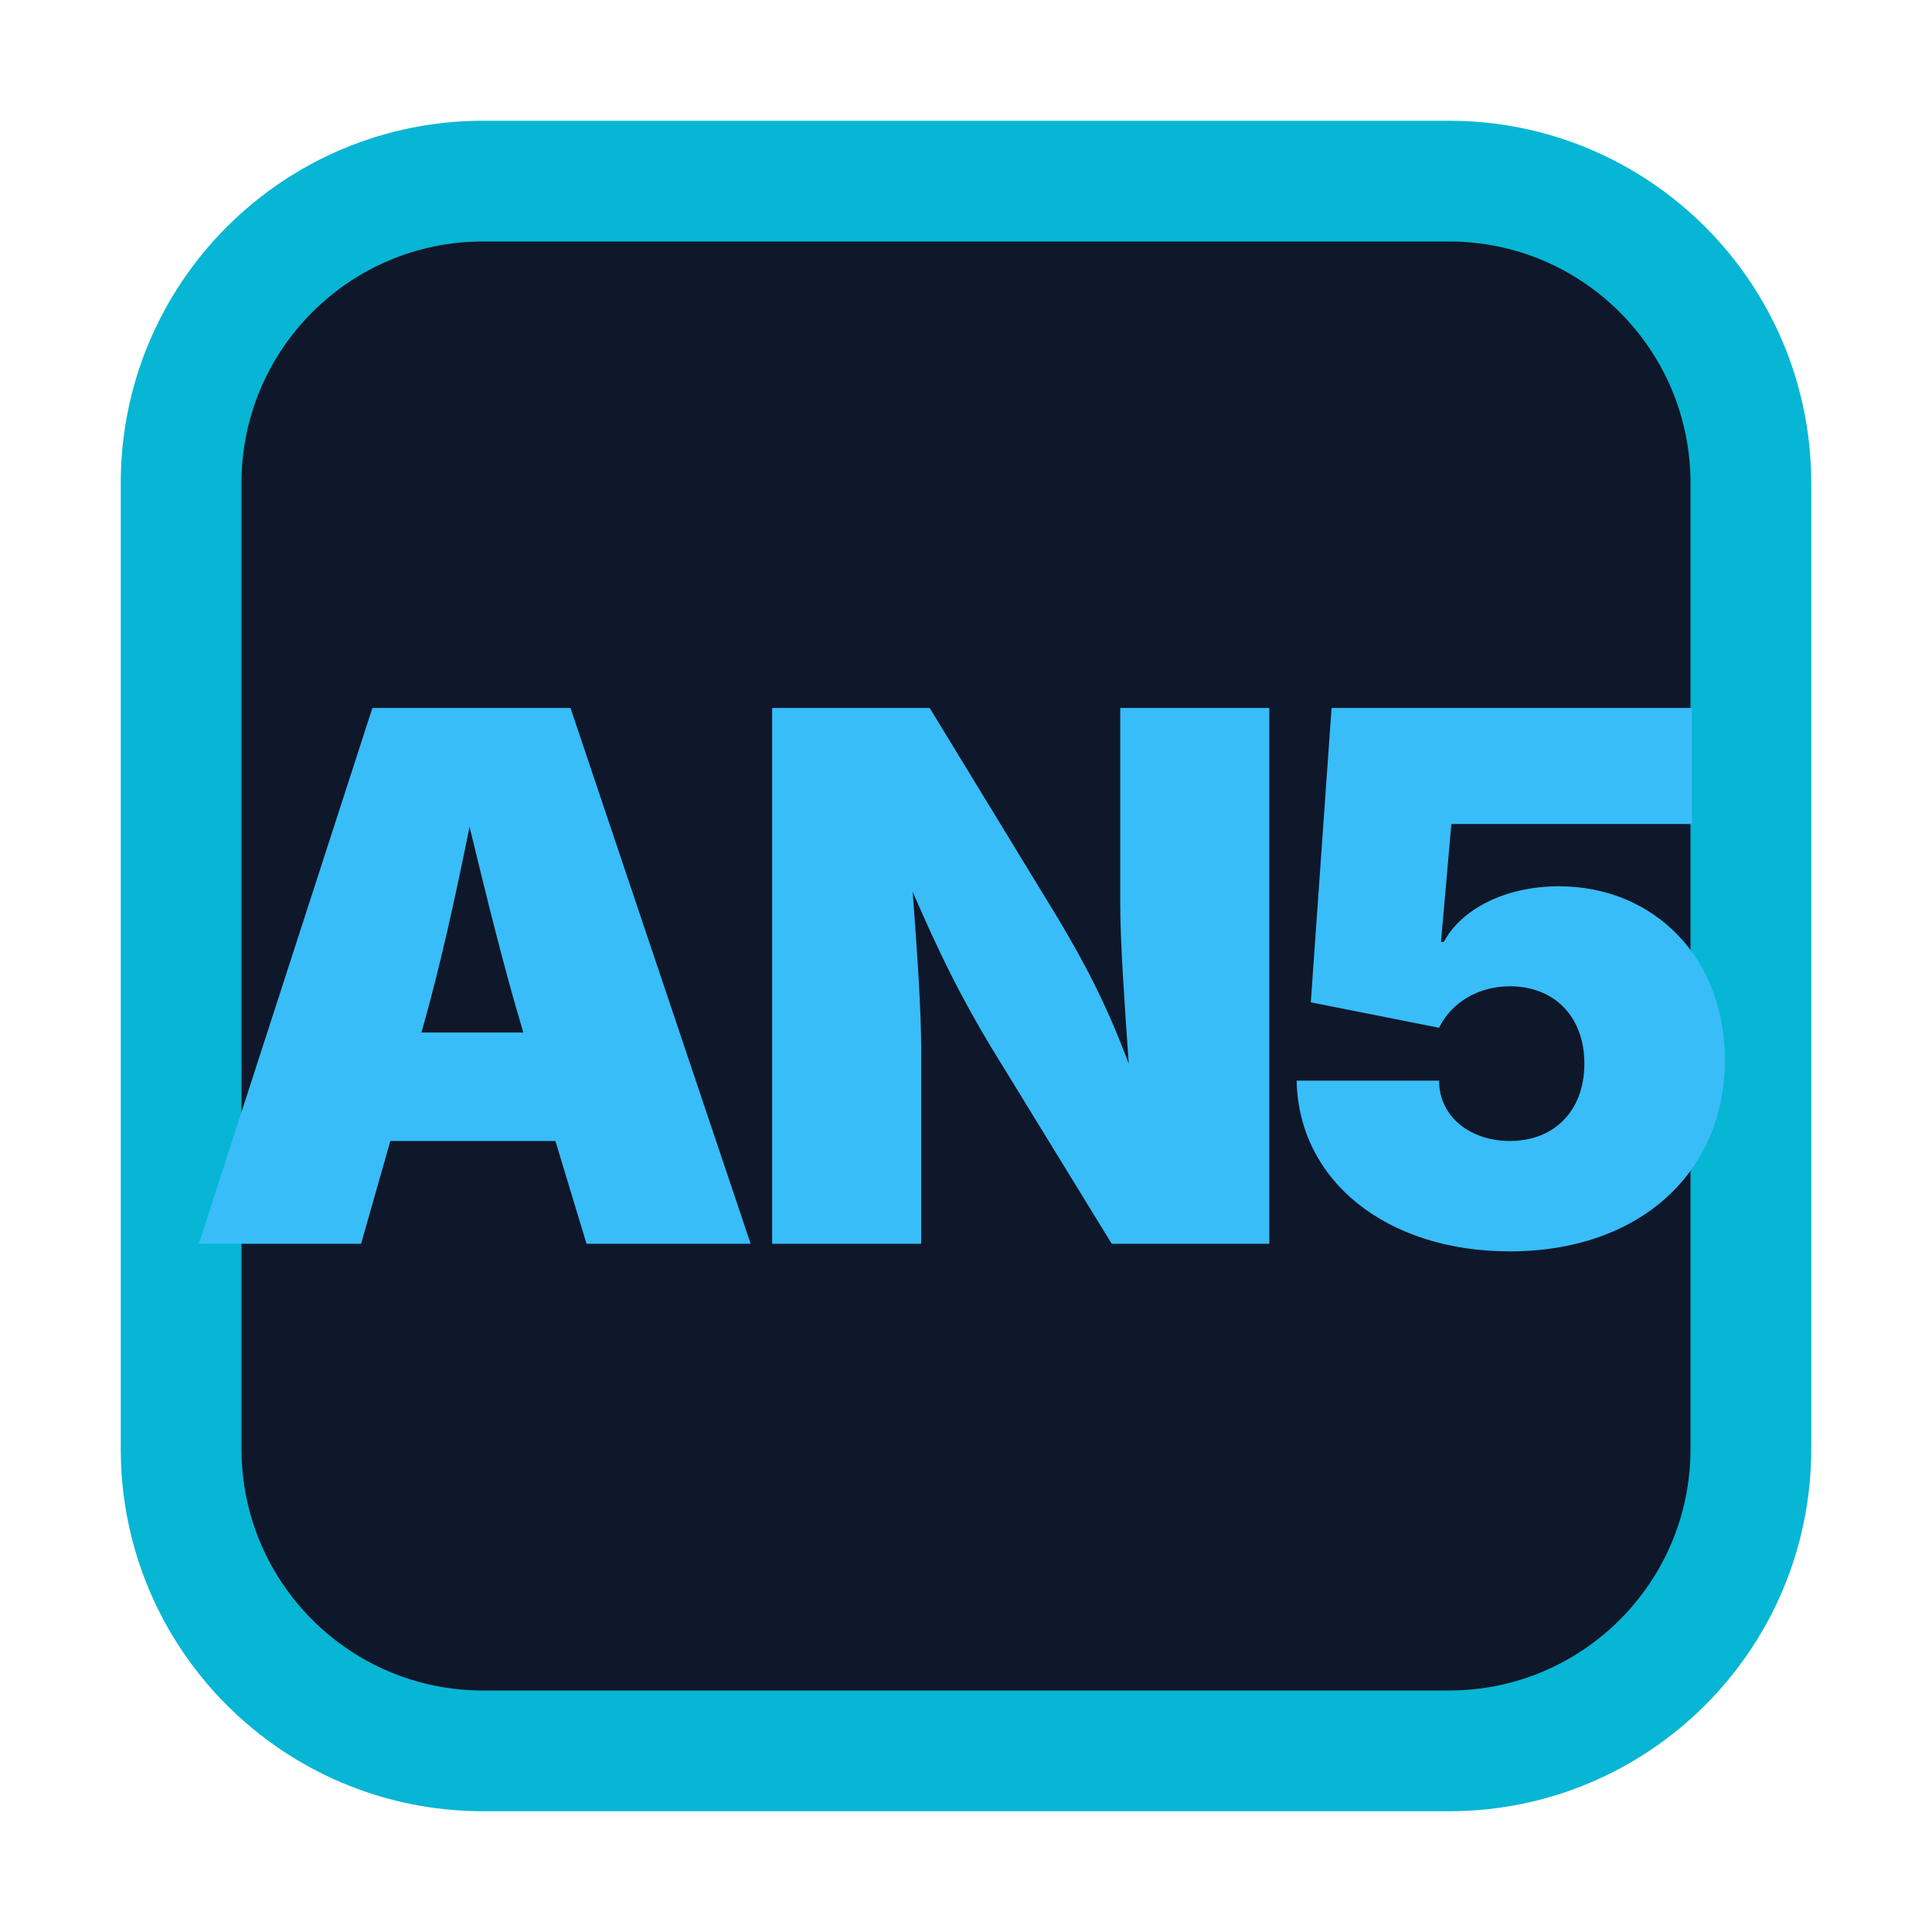
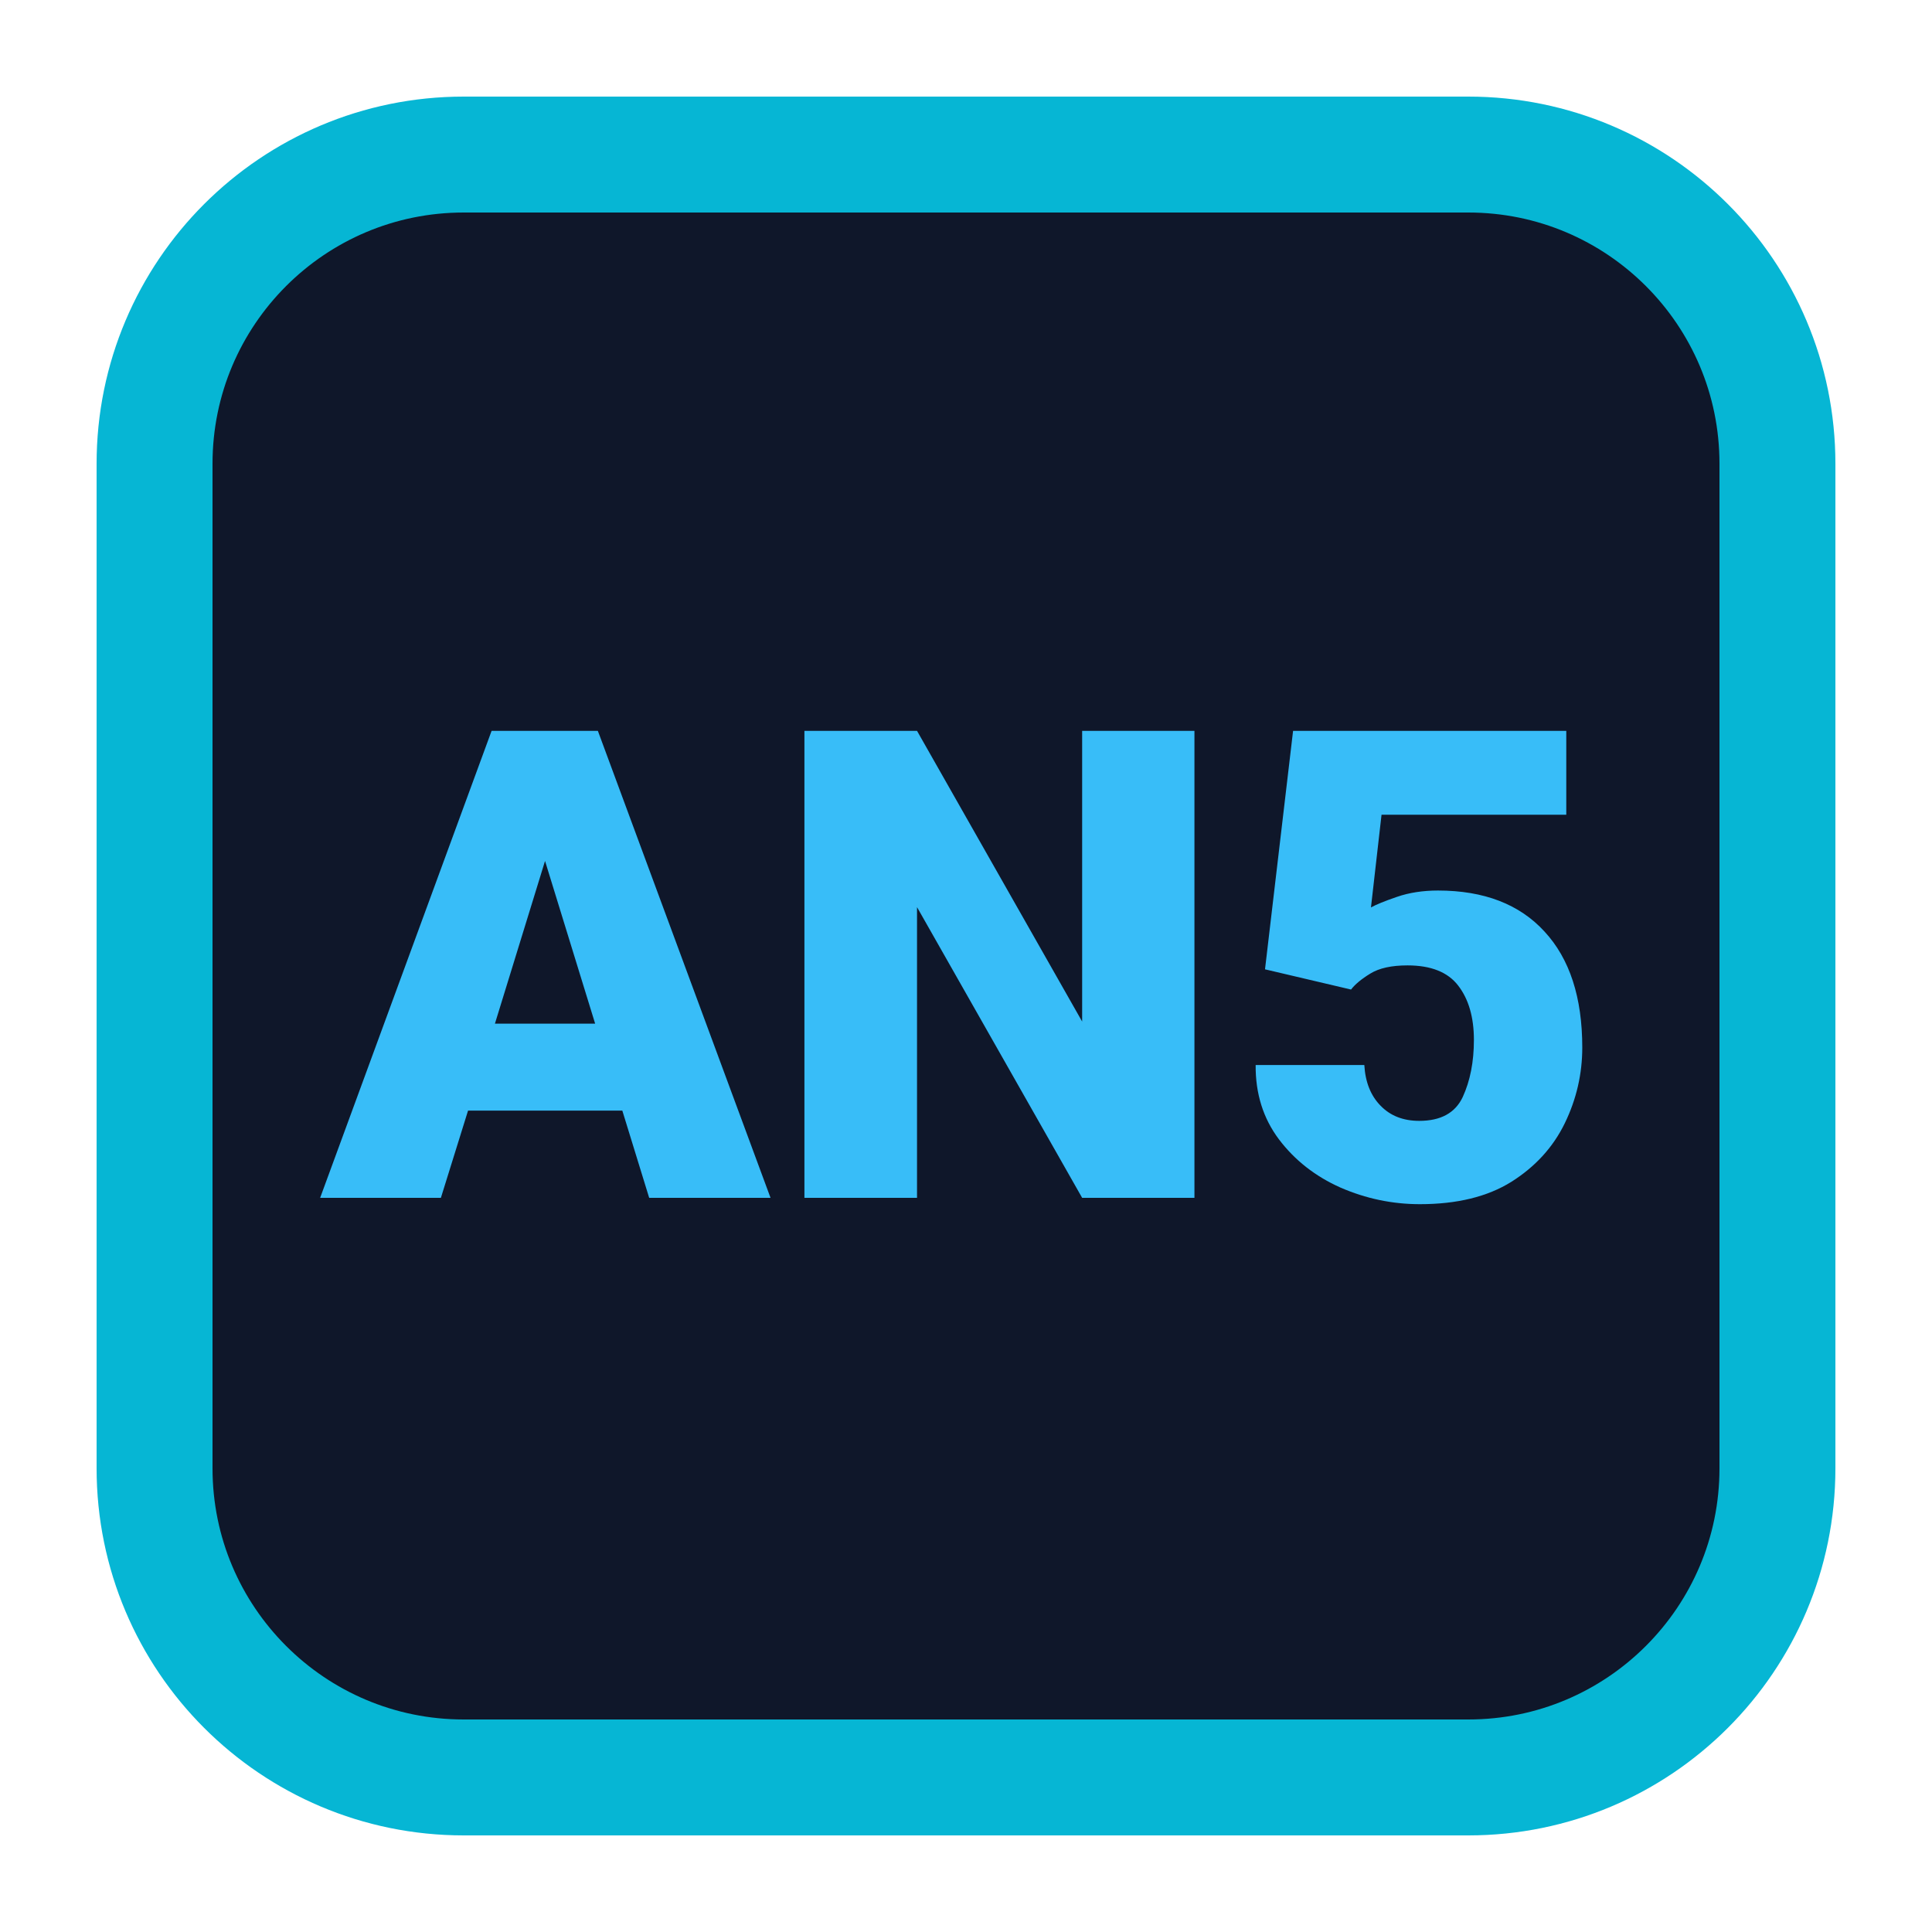
- <svg xmlns="http://www.w3.org/2000/svg" viewBox="0 0 32 32" width="32" height="32">
-   <rect x="3" y="3" width="26" height="26" rx="5" fill="#0F172A" stroke="#06B6D4" stroke-width="2" />
-   <text x="16" y="20.6" font-family="system-ui, -apple-system, sans-serif" font-size="12.2" font-weight="900" fill="#38BDF8" text-anchor="middle" letter-spacing="-0.5">AN5</text>
+ <svg xmlns="http://www.w3.org/2000/svg" viewBox="0 0 100 100" width="32" height="32">
+   <rect x="8" y="8" width="84" height="84" rx="16" fill="#0F172A" stroke="#06B6D4" stroke-width="6" />
+   <text x="50" y="62" font-family="system-ui, -apple-system, BlinkMacSystemFont, 'Segoe UI', Roboto, sans-serif" font-size="34" font-weight="900" fill="#38BDF8" text-anchor="middle">AN5</text>
</svg>
